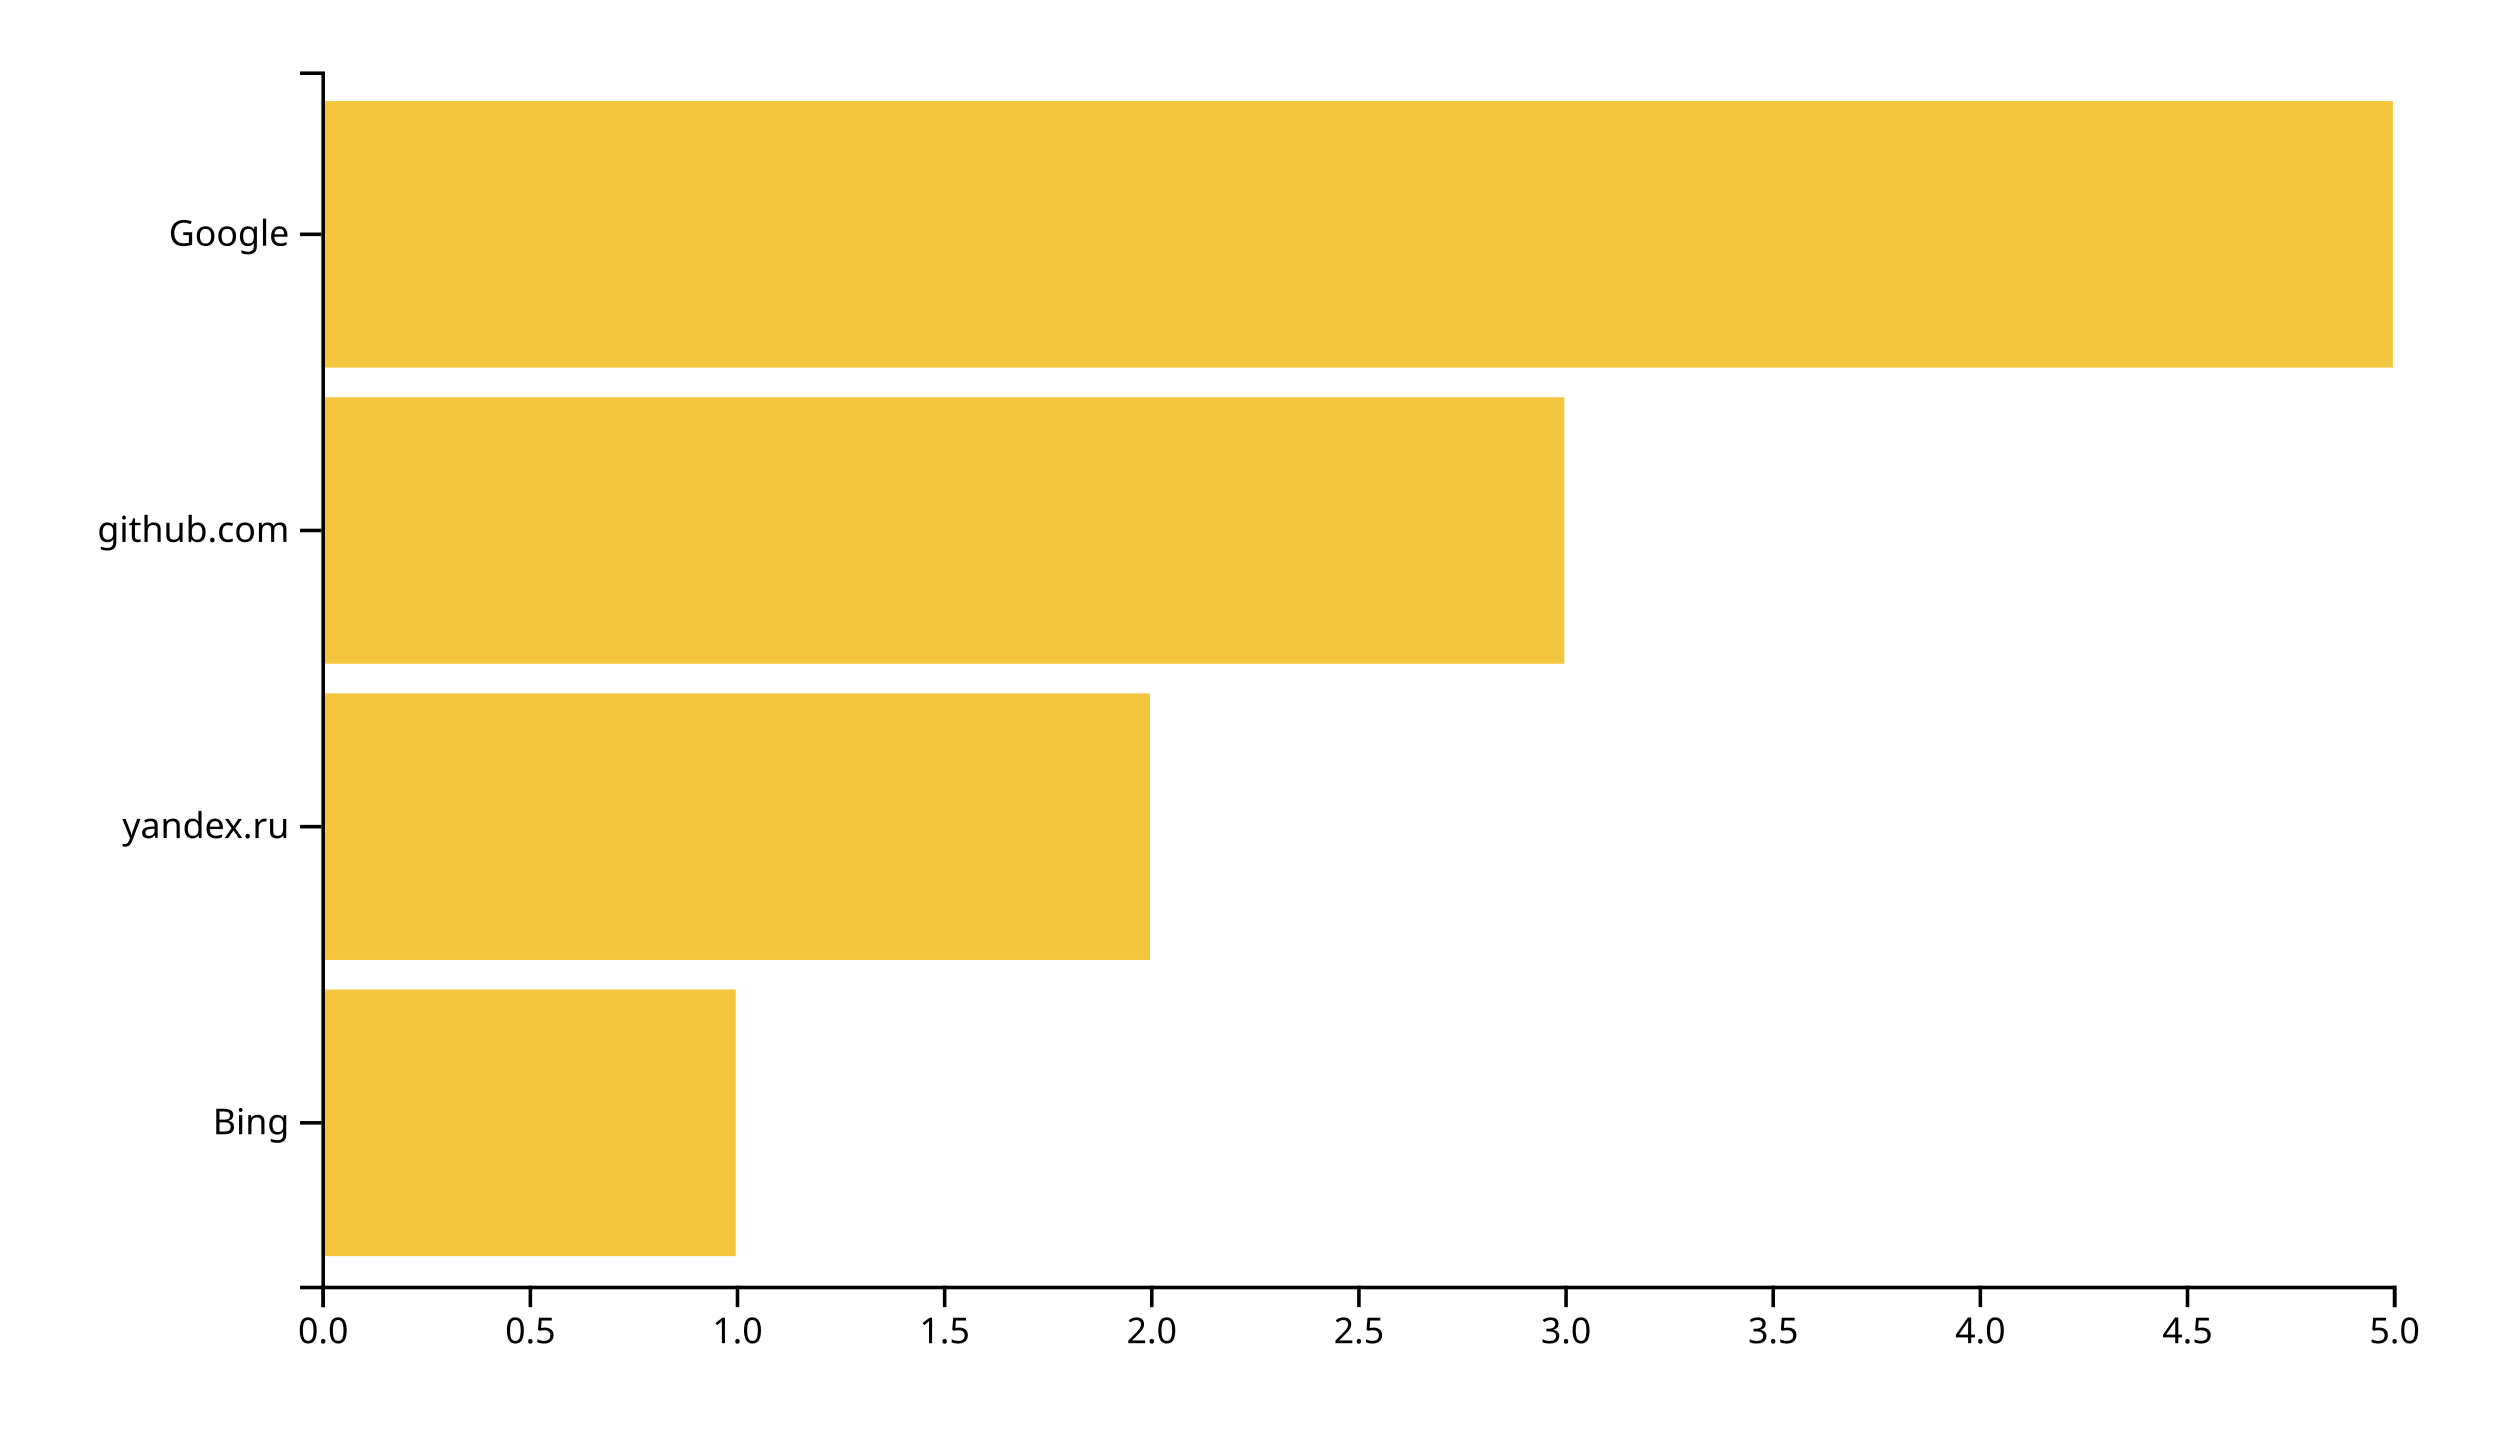
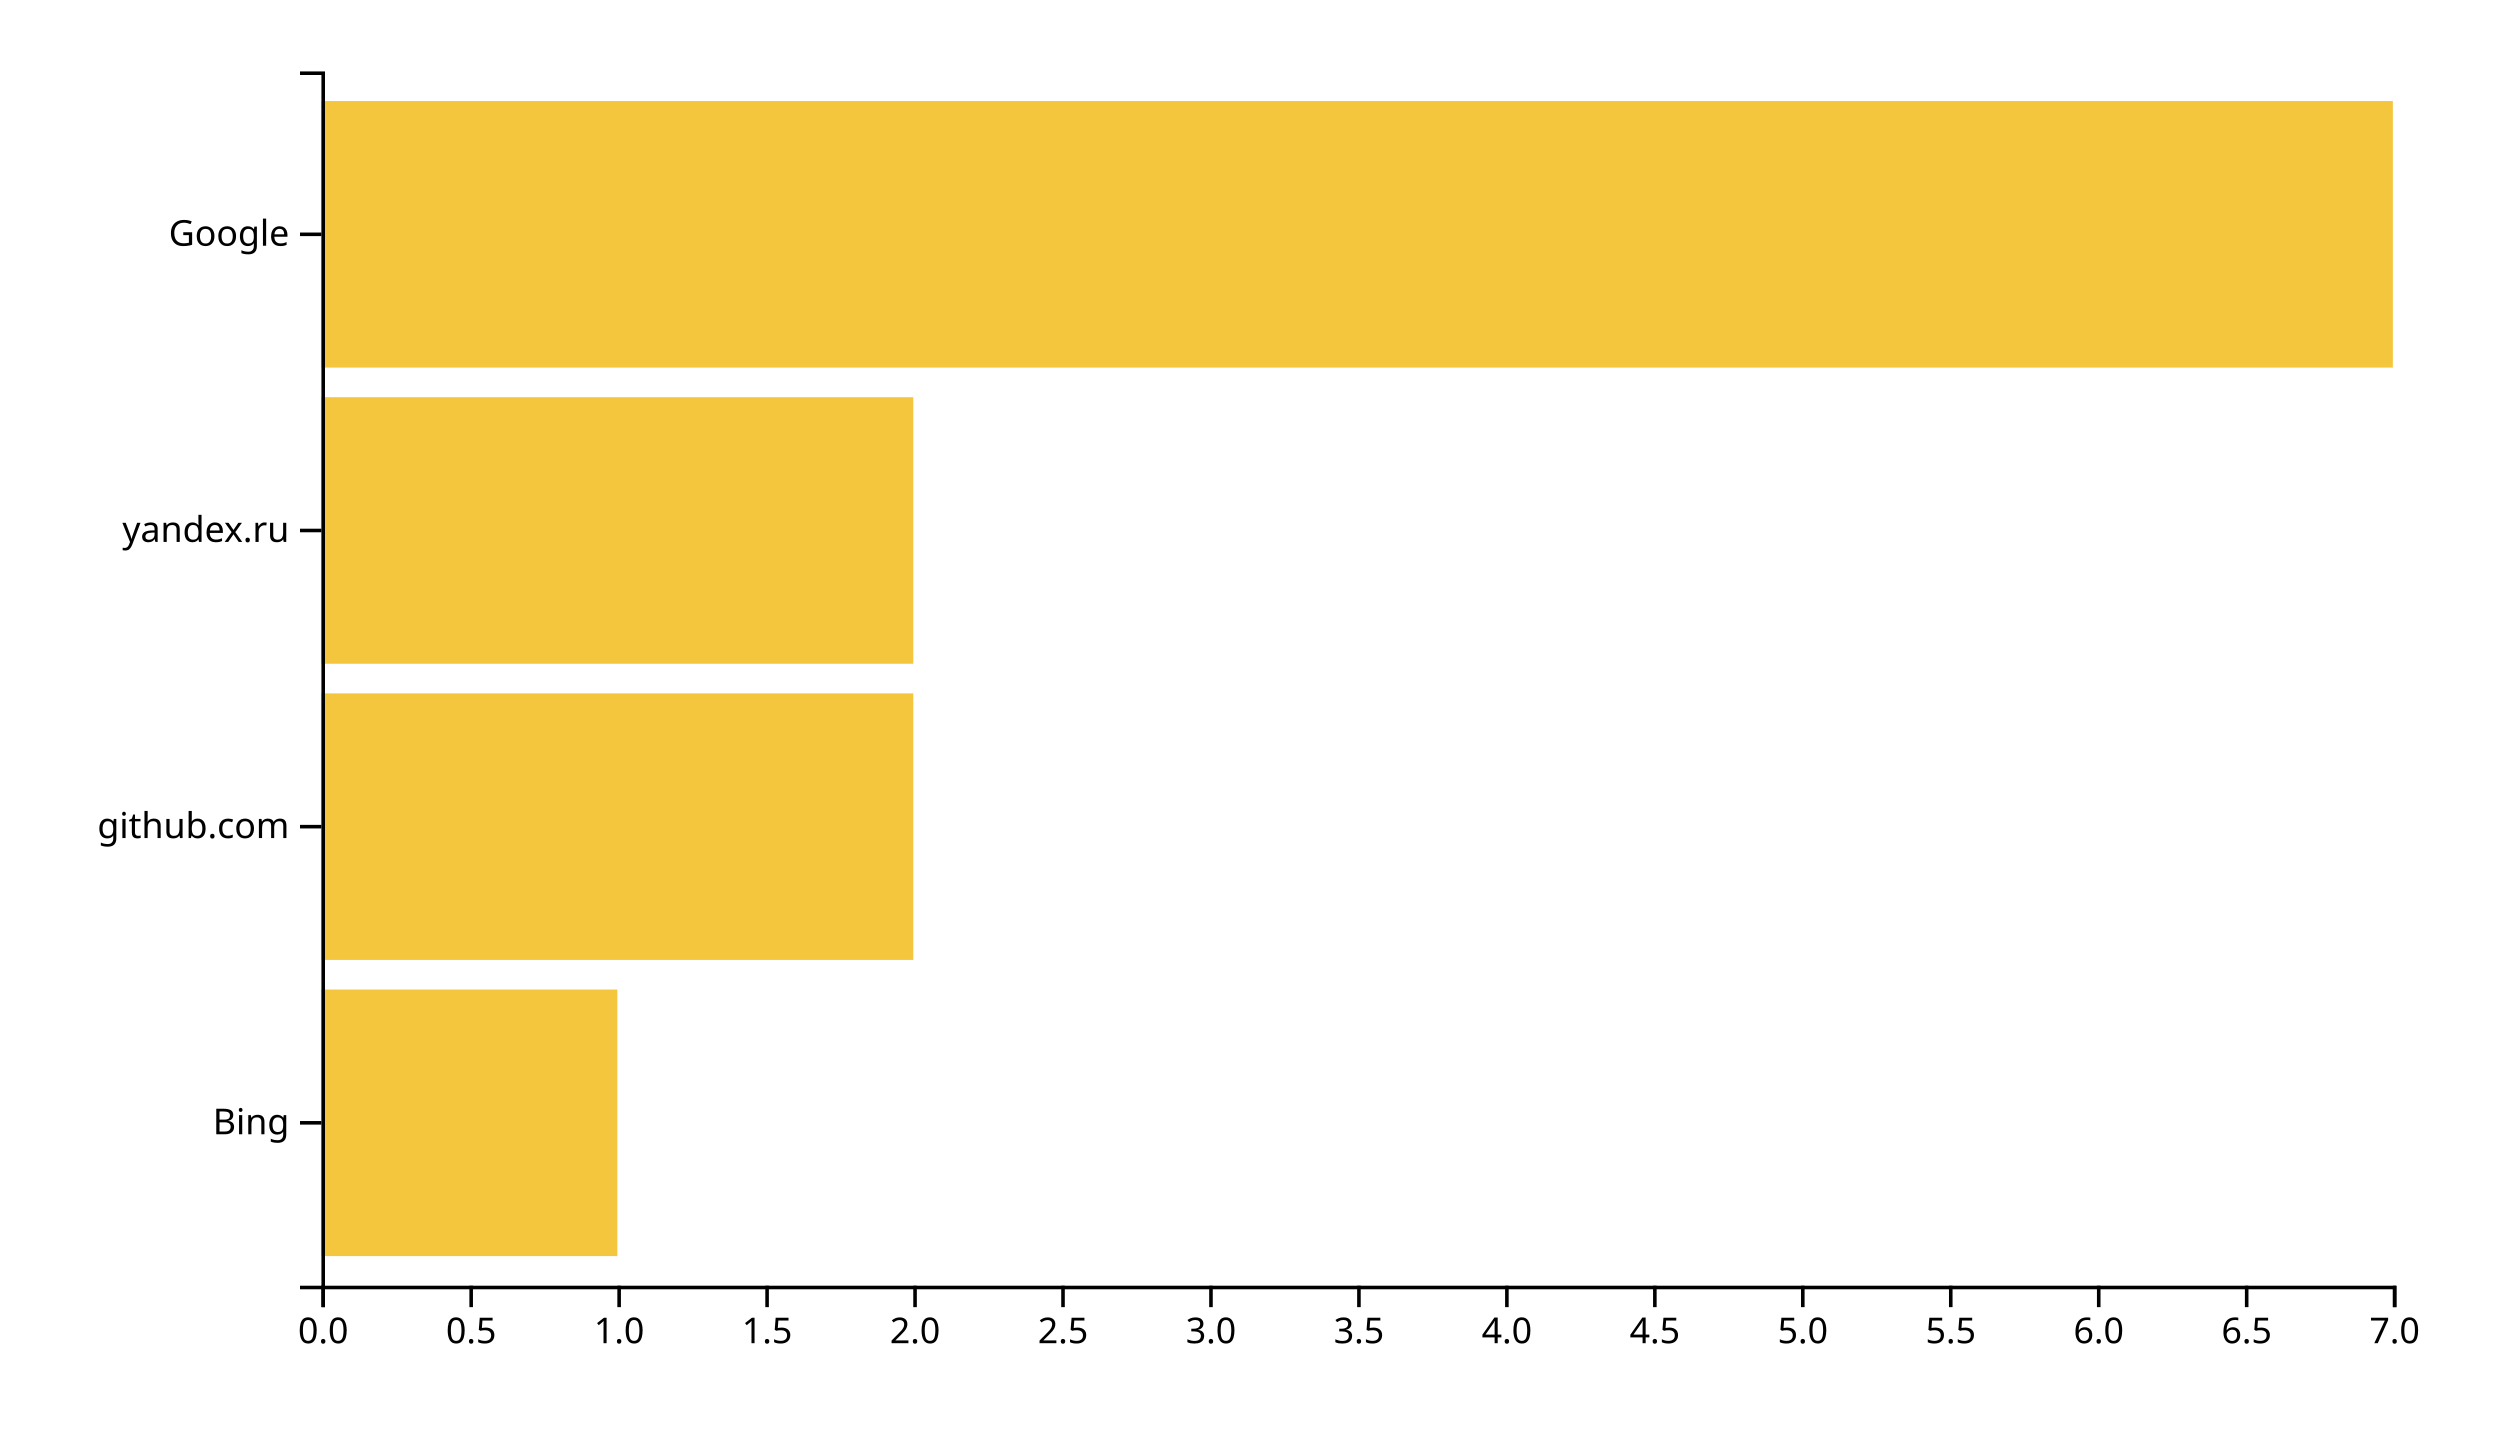
<svg xmlns="http://www.w3.org/2000/svg" width="700" height="400">
  <g transform="translate(90,20)">
-     <rect class="bar" width="116" y="257.073" height="74.634" style="fill: #f4c63d; text-anchor: end;" />
-     <rect class="bar" width="232" y="174.146" height="74.634" style="fill: #f4c63d; text-anchor: end;" />
-     <rect class="bar" width="348" y="91.22" height="74.634" style="fill: #f4c63d; text-anchor: end;" />
+     <rect class="bar" width="82.857" y="257.073" height="74.634" style="fill: #f4c63d; text-anchor: end;" />
+     <rect class="bar" width="165.714" y="174.146" height="74.634" style="fill: #f4c63d; text-anchor: end;" />
+     <rect class="bar" width="165.714" y="91.22" height="74.634" style="fill: #f4c63d; text-anchor: end;" />
    <rect class="bar" width="580" y="8.293" height="74.634" style="fill: #f4c63d; text-anchor: end;" />
    <g transform="translate(0,340)" fill="none" font-size="10" font-family="sans-serif" text-anchor="middle">
      <path class="domain" stroke="currentColor" d="M0.5,6V0.5H580.5V6" />
      <g class="tick" opacity="1" transform="translate(0.5,0)">
        <line stroke="currentColor" y2="6" />
        <text fill="currentColor" y="9" dy="0.71em">0.0</text>
      </g>
-       <g class="tick" opacity="1" transform="translate(58.5,0)">
+       <g class="tick" opacity="1" transform="translate(41.92857,0)">
        <line stroke="currentColor" y2="6" />
        <text fill="currentColor" y="9" dy="0.71em">0.5</text>
      </g>
-       <g class="tick" opacity="1" transform="translate(116.5,0)">
+       <g class="tick" opacity="1" transform="translate(83.35714,0)">
        <line stroke="currentColor" y2="6" />
        <text fill="currentColor" y="9" dy="0.71em">1.0</text>
      </g>
-       <g class="tick" opacity="1" transform="translate(174.5,0)">
+       <g class="tick" opacity="1" transform="translate(124.7857,0)">
        <line stroke="currentColor" y2="6" />
        <text fill="currentColor" y="9" dy="0.71em">1.5</text>
      </g>
-       <g class="tick" opacity="1" transform="translate(232.5,0)">
+       <g class="tick" opacity="1" transform="translate(166.2143,0)">
        <line stroke="currentColor" y2="6" />
        <text fill="currentColor" y="9" dy="0.71em">2.0</text>
      </g>
-       <g class="tick" opacity="1" transform="translate(290.5,0)">
+       <g class="tick" opacity="1" transform="translate(207.6429,0)">
        <line stroke="currentColor" y2="6" />
        <text fill="currentColor" y="9" dy="0.71em">2.5</text>
      </g>
-       <g class="tick" opacity="1" transform="translate(348.5,0)">
+       <g class="tick" opacity="1" transform="translate(249.0714,0)">
        <line stroke="currentColor" y2="6" />
        <text fill="currentColor" y="9" dy="0.71em">3.0</text>
      </g>
-       <g class="tick" opacity="1" transform="translate(406.5,0)">
+       <g class="tick" opacity="1" transform="translate(290.5,0)">
        <line stroke="currentColor" y2="6" />
        <text fill="currentColor" y="9" dy="0.71em">3.5</text>
      </g>
-       <g class="tick" opacity="1" transform="translate(464.5,0)">
+       <g class="tick" opacity="1" transform="translate(331.9286,0)">
        <line stroke="currentColor" y2="6" />
        <text fill="currentColor" y="9" dy="0.71em">4.0</text>
      </g>
-       <g class="tick" opacity="1" transform="translate(522.5,0)">
+       <g class="tick" opacity="1" transform="translate(373.3571,0)">
        <line stroke="currentColor" y2="6" />
        <text fill="currentColor" y="9" dy="0.71em">4.5</text>
      </g>
+       <g class="tick" opacity="1" transform="translate(414.7857,0)">
+         <line stroke="currentColor" y2="6" />
+         <text fill="currentColor" y="9" dy="0.71em">5.0</text>
+       </g>
+       <g class="tick" opacity="1" transform="translate(456.2143,0)">
+         <line stroke="currentColor" y2="6" />
+         <text fill="currentColor" y="9" dy="0.71em">5.5</text>
+       </g>
+       <g class="tick" opacity="1" transform="translate(497.6429,0)">
+         <line stroke="currentColor" y2="6" />
+         <text fill="currentColor" y="9" dy="0.71em">6.0</text>
+       </g>
+       <g class="tick" opacity="1" transform="translate(539.0714,0)">
+         <line stroke="currentColor" y2="6" />
+         <text fill="currentColor" y="9" dy="0.71em">6.5</text>
+       </g>
      <g class="tick" opacity="1" transform="translate(580.5,0)">
        <line stroke="currentColor" y2="6" />
-         <text fill="currentColor" y="9" dy="0.71em">5.0</text>
+         <text fill="currentColor" y="9" dy="0.71em">7.0</text>
      </g>
    </g>
    <g fill="none" font-size="10" font-family="sans-serif" text-anchor="end">
      <path class="domain" stroke="currentColor" d="M-6,340.5H0.5V0.5H-6" />
      <g class="tick" opacity="1" transform="translate(0,294.3902)">
        <line stroke="currentColor" x2="-6" />
        <text fill="currentColor" x="-9" dy="0.32em">Bing</text>
      </g>
      <g class="tick" opacity="1" transform="translate(0,211.4634)">
        <line stroke="currentColor" x2="-6" />
-         <text fill="currentColor" x="-9" dy="0.32em">yandex.ru</text>
+         <text fill="currentColor" x="-9" dy="0.32em">github.com</text>
      </g>
      <g class="tick" opacity="1" transform="translate(0,128.5366)">
        <line stroke="currentColor" x2="-6" />
-         <text fill="currentColor" x="-9" dy="0.32em">github.com</text>
+         <text fill="currentColor" x="-9" dy="0.32em">yandex.ru</text>
      </g>
      <g class="tick" opacity="1" transform="translate(0,45.60976)">
        <line stroke="currentColor" x2="-6" />
        <text fill="currentColor" x="-9" dy="0.32em">Google</text>
      </g>
    </g>
  </g>
</svg>
